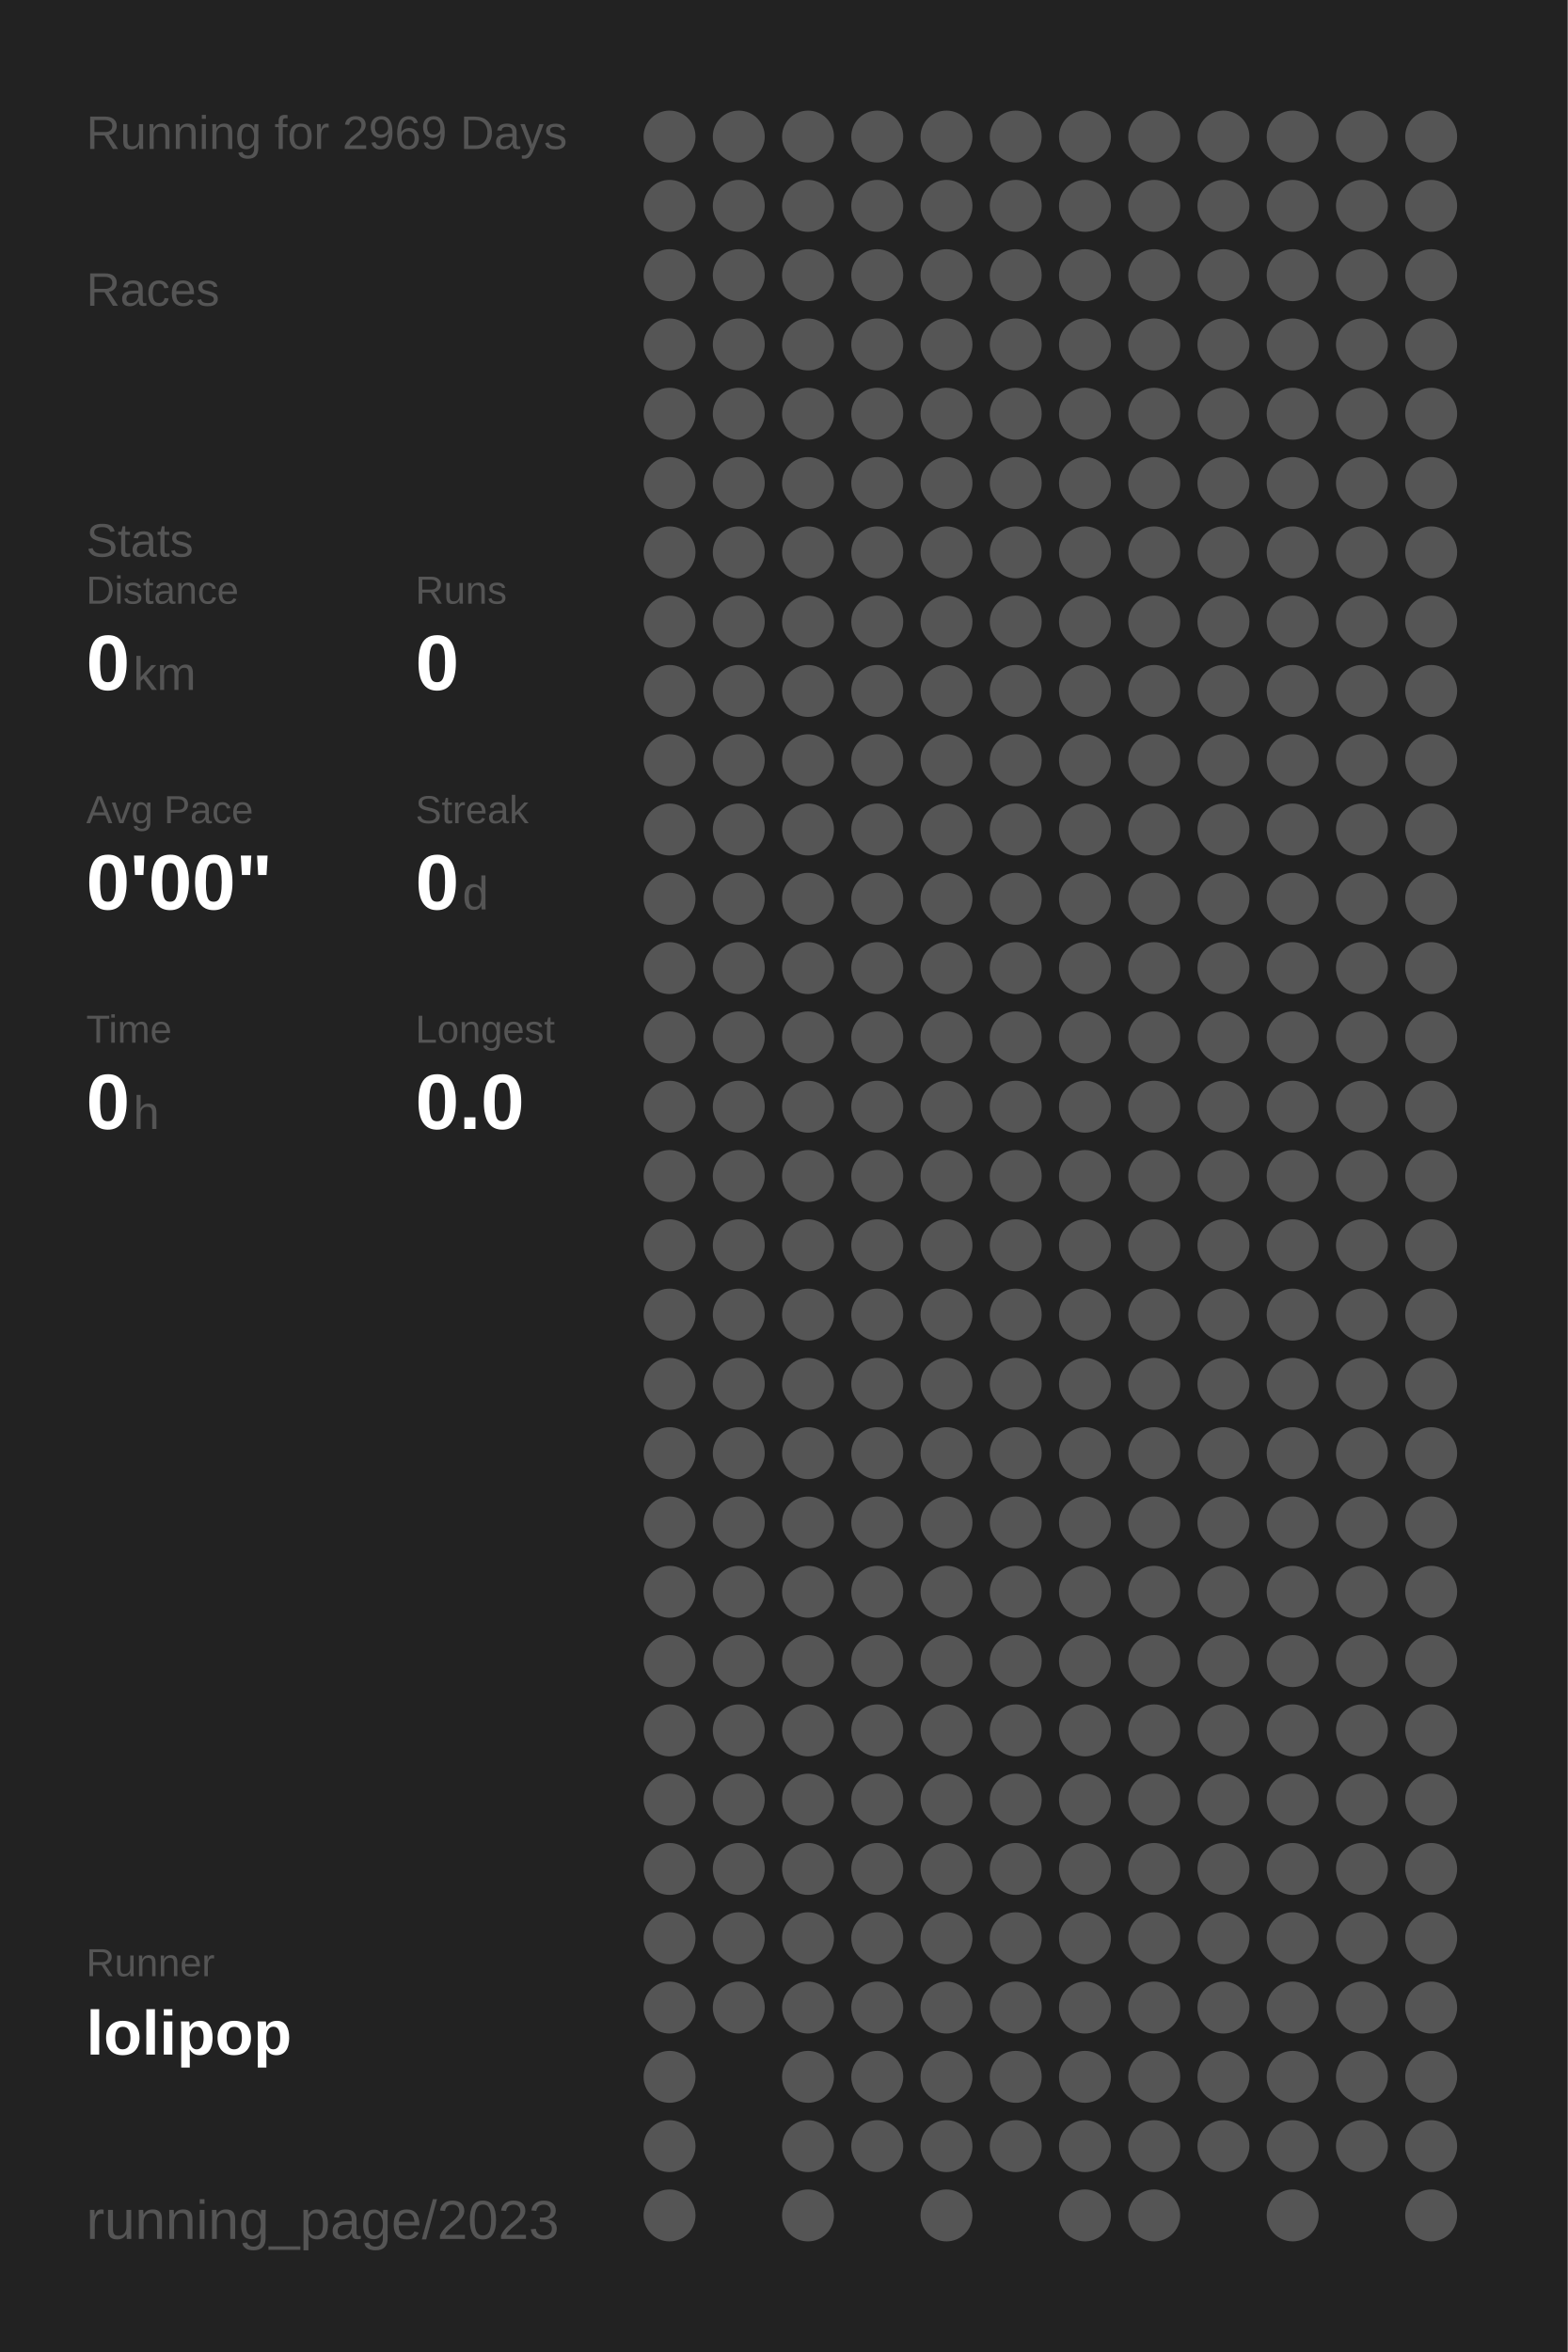
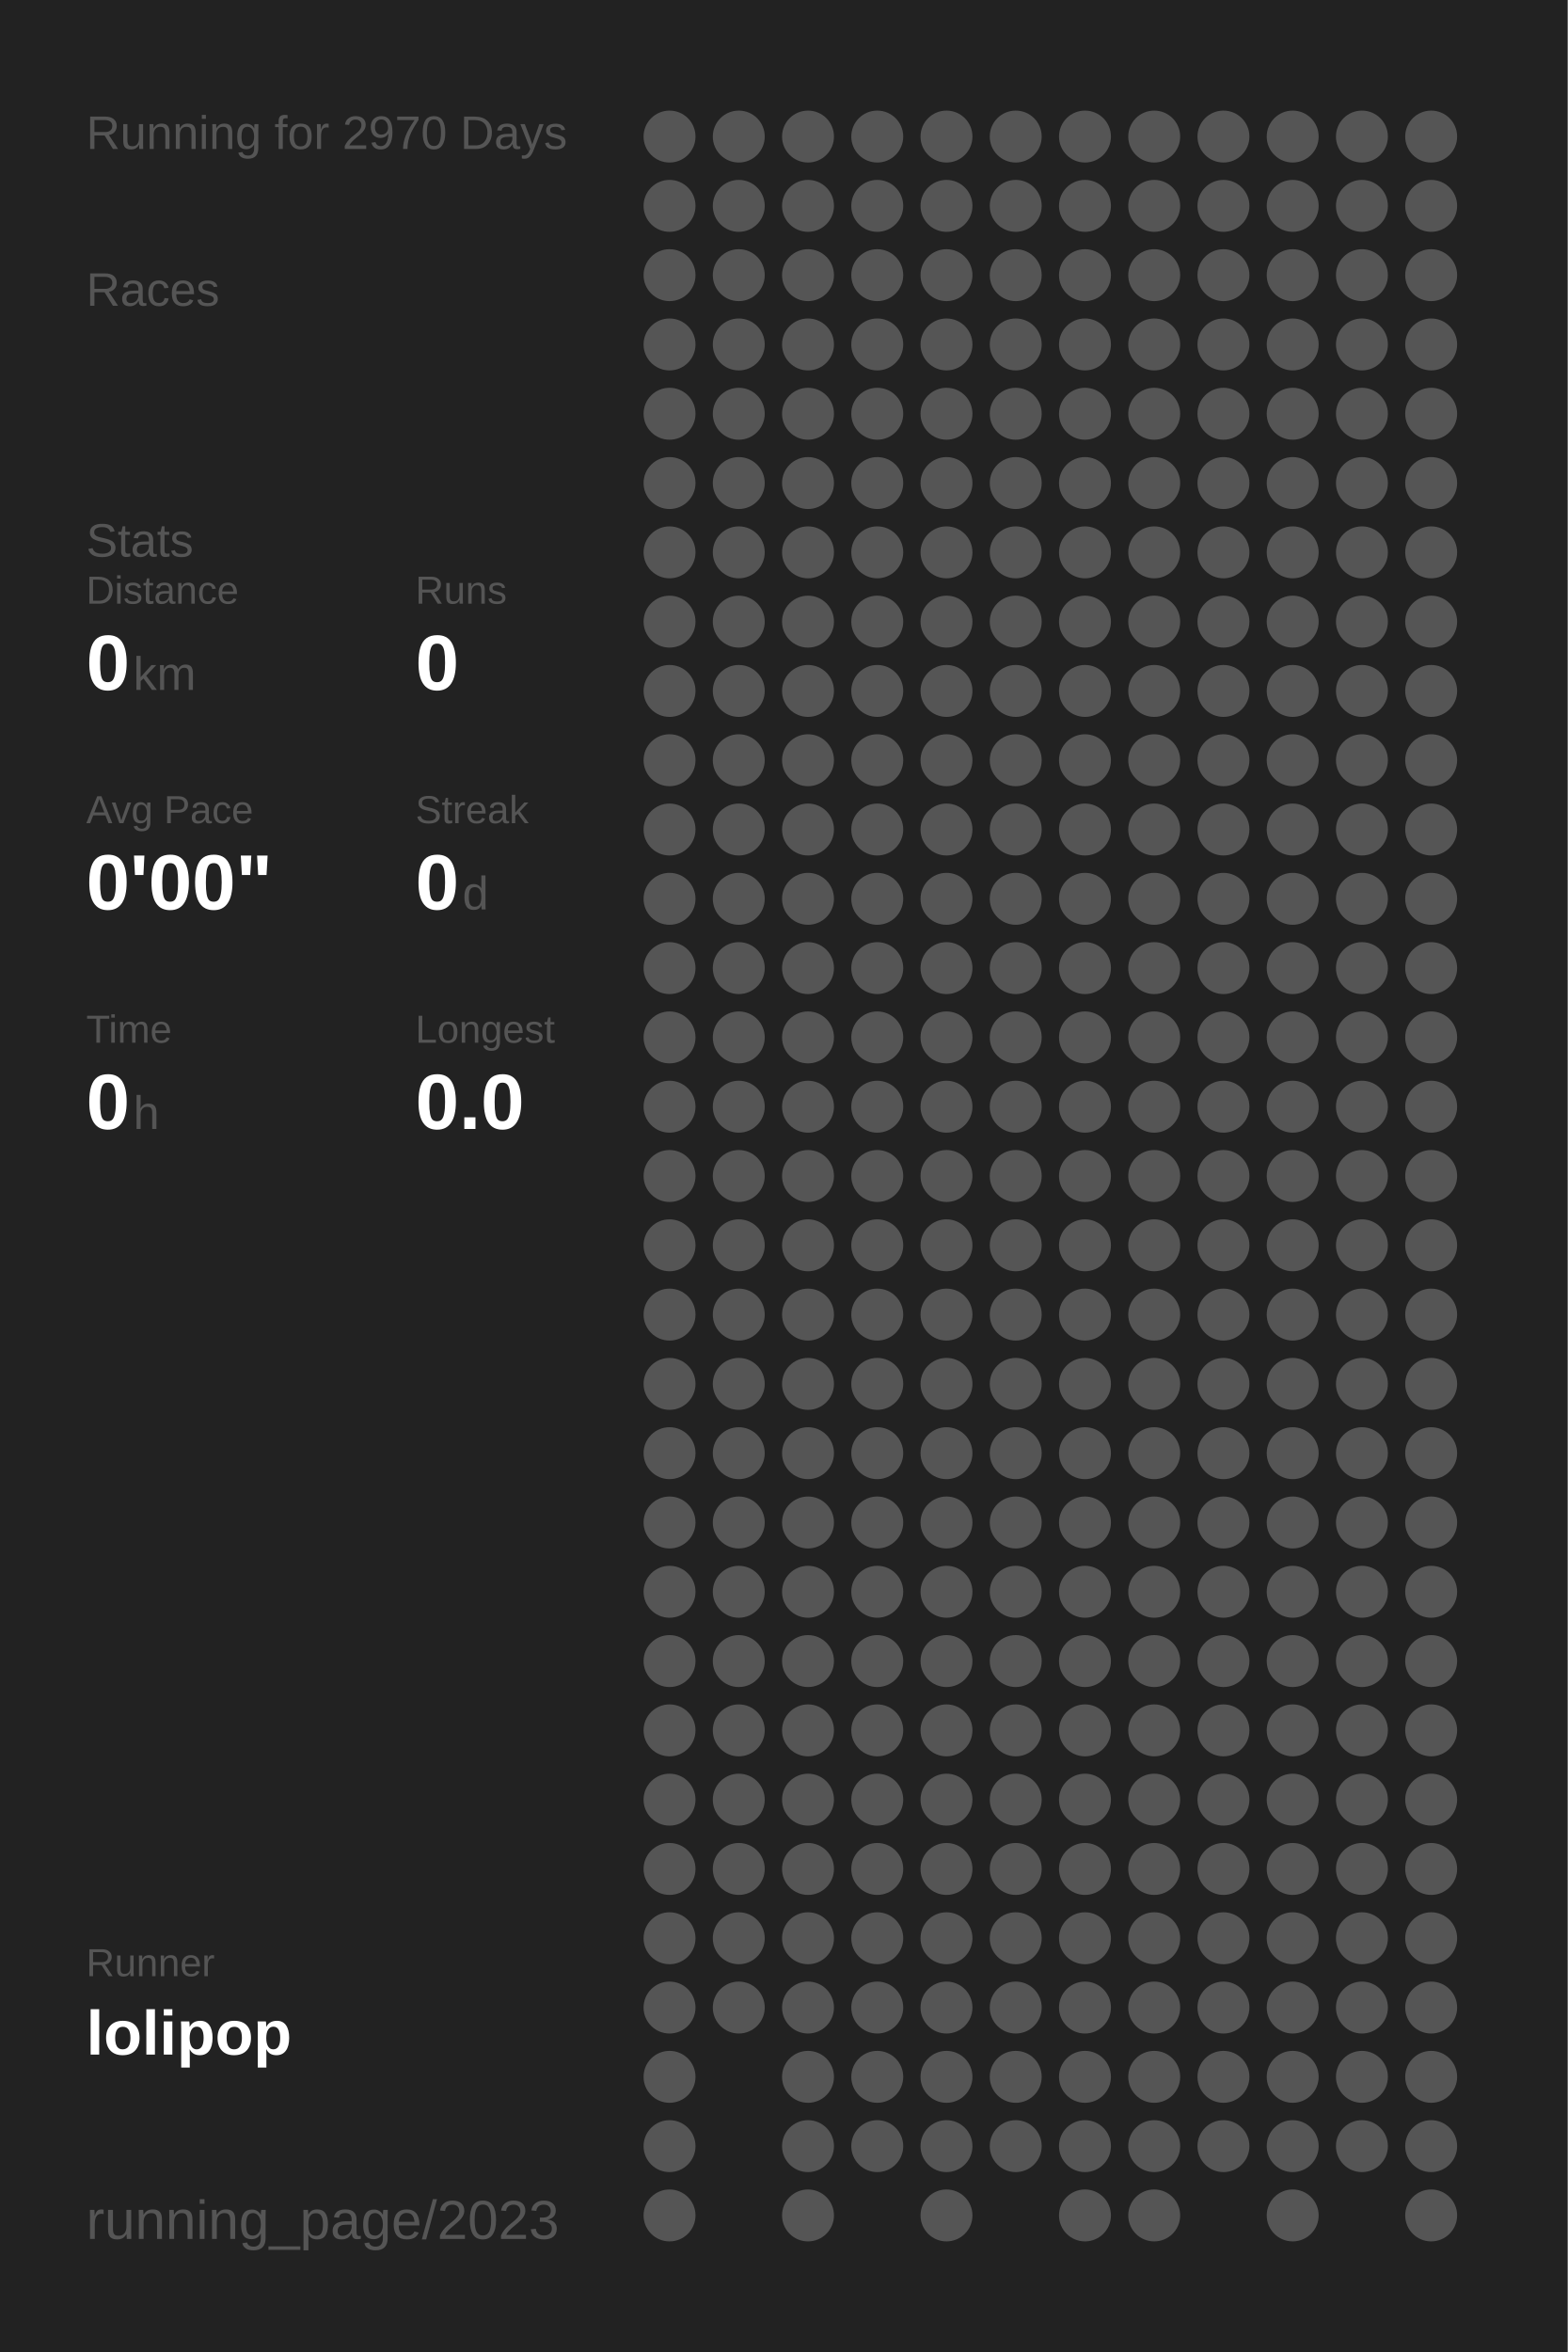
<svg xmlns="http://www.w3.org/2000/svg" baseProfile="full" height="300mm" version="1.1" viewBox="0,0,200,300" width="200mm">
  <defs />
  <rect fill="#222222" height="300" width="200" x="0" y="0" />
-   <text fill="#555555" style="font-size:6px; font-family:Arial;" x="11" y="19">Running for 2969 Days</text>
+   <text fill="#555555" style="font-size:6px; font-family:Arial;" x="11" y="19">Running for 2970 Days</text>
  <text fill="#555555" style="font-size:6px; font-family:Arial;" x="11" y="39">Races</text>
  <text fill="#555555" style="font-size:6px; font-family:Arial;" x="11" y="71">Stats</text>
  <text fill="#555555" style="font-size:5px; font-family:Arial;" x="11" y="77">Distance</text>
  <text fill="#FFFFFF" style="font-size:10px; font-family:Arial; font-weight:bold;" x="11" y="88">0</text>
  <text fill="#555555" style="font-size:6px; font-family:Arial;" x="17" y="88">km</text>
  <text fill="#555555" style="font-size:5px; font-family:Arial;" x="53" y="77">Runs</text>
  <text fill="#FFFFFF" style="font-size:10px; font-family:Arial; font-weight:bold;" x="53" y="88">0</text>
  <text fill="#555555" style="font-size:5px; font-family:Arial;" x="11" y="105">Avg Pace</text>
  <text fill="#FFFFFF" style="font-size:10px; font-family:Arial; font-weight:bold;" x="11" y="116">0'00"</text>
  <text fill="#555555" style="font-size:5px; font-family:Arial;" x="53" y="105">Streak</text>
  <text fill="#FFFFFF" style="font-size:10px; font-family:Arial; font-weight:bold;" x="53" y="116">0</text>
  <text fill="#555555" style="font-size:6px; font-family:Arial;" x="59" y="116">d</text>
  <text fill="#555555" style="font-size:5px; font-family:Arial;" x="11" y="133">Time</text>
  <text fill="#FFFFFF" style="font-size:10px; font-family:Arial; font-weight:bold;" x="11" y="144">0</text>
  <text fill="#555555" style="font-size:6px; font-family:Arial;" x="17" y="144">h</text>
  <text fill="#555555" style="font-size:5px; font-family:Arial;" x="53" y="133">Longest</text>
  <text fill="#FFFFFF" style="font-size:10px; font-family:Arial; font-weight:bold;" x="53" y="144">0.0</text>
  <text fill="#555555" style="font-size:5px; font-family:Arial;" x="11" y="252.065">Runner</text>
  <text fill="#FFFFFF" style="font-size:8px; font-family:Arial; font-weight:bold;" x="11" y="262.065">lolipop</text>
  <text fill="#555555" style="font-size:7px; font-family:Arial;" x="11" y="285.581">running_page/2023</text>
  <circle cx="85.417" cy="17.419" fill="#555555" r="3.312" />
  <circle cx="85.417" cy="26.258" fill="#555555" r="3.312" />
  <circle cx="85.417" cy="35.097" fill="#555555" r="3.312" />
  <circle cx="85.417" cy="43.935" fill="#555555" r="3.312" />
  <circle cx="85.417" cy="52.774" fill="#555555" r="3.312" />
  <circle cx="85.417" cy="61.613" fill="#555555" r="3.312" />
  <circle cx="85.417" cy="70.452" fill="#555555" r="3.312" />
  <circle cx="85.417" cy="79.29" fill="#555555" r="3.312" />
  <circle cx="85.417" cy="88.129" fill="#555555" r="3.312" />
  <circle cx="85.417" cy="96.968" fill="#555555" r="3.312" />
  <circle cx="85.417" cy="105.806" fill="#555555" r="3.312" />
  <circle cx="85.417" cy="114.645" fill="#555555" r="3.312" />
  <circle cx="85.417" cy="123.484" fill="#555555" r="3.312" />
  <circle cx="85.417" cy="132.323" fill="#555555" r="3.312" />
  <circle cx="85.417" cy="141.161" fill="#555555" r="3.312" />
  <circle cx="85.417" cy="150" fill="#555555" r="3.312" />
  <circle cx="85.417" cy="158.839" fill="#555555" r="3.312" />
  <circle cx="85.417" cy="167.677" fill="#555555" r="3.312" />
  <circle cx="85.417" cy="176.516" fill="#555555" r="3.312" />
  <circle cx="85.417" cy="185.355" fill="#555555" r="3.312" />
  <circle cx="85.417" cy="194.194" fill="#555555" r="3.312" />
  <circle cx="85.417" cy="203.032" fill="#555555" r="3.312" />
  <circle cx="85.417" cy="211.871" fill="#555555" r="3.312" />
  <circle cx="85.417" cy="220.71" fill="#555555" r="3.312" />
  <circle cx="85.417" cy="229.548" fill="#555555" r="3.312" />
  <circle cx="85.417" cy="238.387" fill="#555555" r="3.312" />
  <circle cx="85.417" cy="247.226" fill="#555555" r="3.312" />
  <circle cx="85.417" cy="256.065" fill="#555555" r="3.312" />
  <circle cx="85.417" cy="264.903" fill="#555555" r="3.312" />
  <circle cx="85.417" cy="273.742" fill="#555555" r="3.312" />
  <circle cx="85.417" cy="282.581" fill="#555555" r="3.312" />
  <circle cx="94.25" cy="17.419" fill="#555555" r="3.312" />
  <circle cx="94.25" cy="26.258" fill="#555555" r="3.312" />
  <circle cx="94.25" cy="35.097" fill="#555555" r="3.312" />
  <circle cx="94.25" cy="43.935" fill="#555555" r="3.312" />
  <circle cx="94.25" cy="52.774" fill="#555555" r="3.312" />
  <circle cx="94.25" cy="61.613" fill="#555555" r="3.312" />
  <circle cx="94.25" cy="70.452" fill="#555555" r="3.312" />
  <circle cx="94.25" cy="79.29" fill="#555555" r="3.312" />
  <circle cx="94.25" cy="88.129" fill="#555555" r="3.312" />
  <circle cx="94.25" cy="96.968" fill="#555555" r="3.312" />
  <circle cx="94.25" cy="105.806" fill="#555555" r="3.312" />
  <circle cx="94.25" cy="114.645" fill="#555555" r="3.312" />
  <circle cx="94.25" cy="123.484" fill="#555555" r="3.312" />
  <circle cx="94.25" cy="132.323" fill="#555555" r="3.312" />
  <circle cx="94.25" cy="141.161" fill="#555555" r="3.312" />
  <circle cx="94.25" cy="150" fill="#555555" r="3.312" />
  <circle cx="94.25" cy="158.839" fill="#555555" r="3.312" />
  <circle cx="94.25" cy="167.677" fill="#555555" r="3.312" />
  <circle cx="94.25" cy="176.516" fill="#555555" r="3.312" />
  <circle cx="94.25" cy="185.355" fill="#555555" r="3.312" />
  <circle cx="94.25" cy="194.194" fill="#555555" r="3.312" />
  <circle cx="94.25" cy="203.032" fill="#555555" r="3.312" />
  <circle cx="94.25" cy="211.871" fill="#555555" r="3.312" />
  <circle cx="94.25" cy="220.71" fill="#555555" r="3.312" />
  <circle cx="94.25" cy="229.548" fill="#555555" r="3.312" />
  <circle cx="94.25" cy="238.387" fill="#555555" r="3.312" />
  <circle cx="94.25" cy="247.226" fill="#555555" r="3.312" />
  <circle cx="94.25" cy="256.065" fill="#555555" r="3.312" />
  <circle cx="103.083" cy="17.419" fill="#555555" r="3.312" />
  <circle cx="103.083" cy="26.258" fill="#555555" r="3.312" />
  <circle cx="103.083" cy="35.097" fill="#555555" r="3.312" />
  <circle cx="103.083" cy="43.935" fill="#555555" r="3.312" />
  <circle cx="103.083" cy="52.774" fill="#555555" r="3.312" />
  <circle cx="103.083" cy="61.613" fill="#555555" r="3.312" />
  <circle cx="103.083" cy="70.452" fill="#555555" r="3.312" />
  <circle cx="103.083" cy="79.29" fill="#555555" r="3.312" />
  <circle cx="103.083" cy="88.129" fill="#555555" r="3.312" />
  <circle cx="103.083" cy="96.968" fill="#555555" r="3.312" />
  <circle cx="103.083" cy="105.806" fill="#555555" r="3.312" />
  <circle cx="103.083" cy="114.645" fill="#555555" r="3.312" />
  <circle cx="103.083" cy="123.484" fill="#555555" r="3.312" />
  <circle cx="103.083" cy="132.323" fill="#555555" r="3.312" />
  <circle cx="103.083" cy="141.161" fill="#555555" r="3.312" />
  <circle cx="103.083" cy="150" fill="#555555" r="3.312" />
  <circle cx="103.083" cy="158.839" fill="#555555" r="3.312" />
  <circle cx="103.083" cy="167.677" fill="#555555" r="3.312" />
  <circle cx="103.083" cy="176.516" fill="#555555" r="3.312" />
  <circle cx="103.083" cy="185.355" fill="#555555" r="3.312" />
  <circle cx="103.083" cy="194.194" fill="#555555" r="3.312" />
  <circle cx="103.083" cy="203.032" fill="#555555" r="3.312" />
  <circle cx="103.083" cy="211.871" fill="#555555" r="3.312" />
  <circle cx="103.083" cy="220.71" fill="#555555" r="3.312" />
  <circle cx="103.083" cy="229.548" fill="#555555" r="3.312" />
  <circle cx="103.083" cy="238.387" fill="#555555" r="3.312" />
  <circle cx="103.083" cy="247.226" fill="#555555" r="3.312" />
  <circle cx="103.083" cy="256.065" fill="#555555" r="3.312" />
  <circle cx="103.083" cy="264.903" fill="#555555" r="3.312" />
  <circle cx="103.083" cy="273.742" fill="#555555" r="3.312" />
  <circle cx="103.083" cy="282.581" fill="#555555" r="3.312" />
  <circle cx="111.917" cy="17.419" fill="#555555" r="3.312" />
  <circle cx="111.917" cy="26.258" fill="#555555" r="3.312" />
  <circle cx="111.917" cy="35.097" fill="#555555" r="3.312" />
  <circle cx="111.917" cy="43.935" fill="#555555" r="3.312" />
  <circle cx="111.917" cy="52.774" fill="#555555" r="3.312" />
  <circle cx="111.917" cy="61.613" fill="#555555" r="3.312" />
  <circle cx="111.917" cy="70.452" fill="#555555" r="3.312" />
  <circle cx="111.917" cy="79.29" fill="#555555" r="3.312" />
  <circle cx="111.917" cy="88.129" fill="#555555" r="3.312" />
  <circle cx="111.917" cy="96.968" fill="#555555" r="3.312" />
  <circle cx="111.917" cy="105.806" fill="#555555" r="3.312" />
  <circle cx="111.917" cy="114.645" fill="#555555" r="3.312" />
  <circle cx="111.917" cy="123.484" fill="#555555" r="3.312" />
  <circle cx="111.917" cy="132.323" fill="#555555" r="3.312" />
  <circle cx="111.917" cy="141.161" fill="#555555" r="3.312" />
  <circle cx="111.917" cy="150" fill="#555555" r="3.312" />
  <circle cx="111.917" cy="158.839" fill="#555555" r="3.312" />
  <circle cx="111.917" cy="167.677" fill="#555555" r="3.312" />
  <circle cx="111.917" cy="176.516" fill="#555555" r="3.312" />
  <circle cx="111.917" cy="185.355" fill="#555555" r="3.312" />
  <circle cx="111.917" cy="194.194" fill="#555555" r="3.312" />
  <circle cx="111.917" cy="203.032" fill="#555555" r="3.312" />
  <circle cx="111.917" cy="211.871" fill="#555555" r="3.312" />
  <circle cx="111.917" cy="220.71" fill="#555555" r="3.312" />
  <circle cx="111.917" cy="229.548" fill="#555555" r="3.312" />
  <circle cx="111.917" cy="238.387" fill="#555555" r="3.312" />
  <circle cx="111.917" cy="247.226" fill="#555555" r="3.312" />
  <circle cx="111.917" cy="256.065" fill="#555555" r="3.312" />
  <circle cx="111.917" cy="264.903" fill="#555555" r="3.312" />
  <circle cx="111.917" cy="273.742" fill="#555555" r="3.312" />
  <circle cx="120.75" cy="17.419" fill="#555555" r="3.312" />
  <circle cx="120.75" cy="26.258" fill="#555555" r="3.312" />
  <circle cx="120.75" cy="35.097" fill="#555555" r="3.312" />
  <circle cx="120.75" cy="43.935" fill="#555555" r="3.312" />
  <circle cx="120.75" cy="52.774" fill="#555555" r="3.312" />
  <circle cx="120.75" cy="61.613" fill="#555555" r="3.312" />
  <circle cx="120.75" cy="70.452" fill="#555555" r="3.312" />
  <circle cx="120.75" cy="79.29" fill="#555555" r="3.312" />
  <circle cx="120.75" cy="88.129" fill="#555555" r="3.312" />
  <circle cx="120.75" cy="96.968" fill="#555555" r="3.312" />
  <circle cx="120.75" cy="105.806" fill="#555555" r="3.312" />
  <circle cx="120.75" cy="114.645" fill="#555555" r="3.312" />
  <circle cx="120.75" cy="123.484" fill="#555555" r="3.312" />
  <circle cx="120.75" cy="132.323" fill="#555555" r="3.312" />
  <circle cx="120.75" cy="141.161" fill="#555555" r="3.312" />
  <circle cx="120.75" cy="150" fill="#555555" r="3.312" />
  <circle cx="120.75" cy="158.839" fill="#555555" r="3.312" />
  <circle cx="120.75" cy="167.677" fill="#555555" r="3.312" />
  <circle cx="120.75" cy="176.516" fill="#555555" r="3.312" />
  <circle cx="120.75" cy="185.355" fill="#555555" r="3.312" />
  <circle cx="120.75" cy="194.194" fill="#555555" r="3.312" />
  <circle cx="120.75" cy="203.032" fill="#555555" r="3.312" />
  <circle cx="120.75" cy="211.871" fill="#555555" r="3.312" />
  <circle cx="120.75" cy="220.71" fill="#555555" r="3.312" />
  <circle cx="120.75" cy="229.548" fill="#555555" r="3.312" />
  <circle cx="120.75" cy="238.387" fill="#555555" r="3.312" />
  <circle cx="120.75" cy="247.226" fill="#555555" r="3.312" />
  <circle cx="120.75" cy="256.065" fill="#555555" r="3.312" />
  <circle cx="120.75" cy="264.903" fill="#555555" r="3.312" />
  <circle cx="120.75" cy="273.742" fill="#555555" r="3.312" />
  <circle cx="120.75" cy="282.581" fill="#555555" r="3.312" />
  <circle cx="129.583" cy="17.419" fill="#555555" r="3.312" />
  <circle cx="129.583" cy="26.258" fill="#555555" r="3.312" />
  <circle cx="129.583" cy="35.097" fill="#555555" r="3.312" />
  <circle cx="129.583" cy="43.935" fill="#555555" r="3.312" />
  <circle cx="129.583" cy="52.774" fill="#555555" r="3.312" />
  <circle cx="129.583" cy="61.613" fill="#555555" r="3.312" />
  <circle cx="129.583" cy="70.452" fill="#555555" r="3.312" />
  <circle cx="129.583" cy="79.29" fill="#555555" r="3.312" />
  <circle cx="129.583" cy="88.129" fill="#555555" r="3.312" />
  <circle cx="129.583" cy="96.968" fill="#555555" r="3.312" />
  <circle cx="129.583" cy="105.806" fill="#555555" r="3.312" />
  <circle cx="129.583" cy="114.645" fill="#555555" r="3.312" />
  <circle cx="129.583" cy="123.484" fill="#555555" r="3.312" />
  <circle cx="129.583" cy="132.323" fill="#555555" r="3.312" />
  <circle cx="129.583" cy="141.161" fill="#555555" r="3.312" />
  <circle cx="129.583" cy="150" fill="#555555" r="3.312" />
  <circle cx="129.583" cy="158.839" fill="#555555" r="3.312" />
  <circle cx="129.583" cy="167.677" fill="#555555" r="3.312" />
  <circle cx="129.583" cy="176.516" fill="#555555" r="3.312" />
  <circle cx="129.583" cy="185.355" fill="#555555" r="3.312" />
  <circle cx="129.583" cy="194.194" fill="#555555" r="3.312" />
  <circle cx="129.583" cy="203.032" fill="#555555" r="3.312" />
  <circle cx="129.583" cy="211.871" fill="#555555" r="3.312" />
  <circle cx="129.583" cy="220.71" fill="#555555" r="3.312" />
  <circle cx="129.583" cy="229.548" fill="#555555" r="3.312" />
  <circle cx="129.583" cy="238.387" fill="#555555" r="3.312" />
  <circle cx="129.583" cy="247.226" fill="#555555" r="3.312" />
  <circle cx="129.583" cy="256.065" fill="#555555" r="3.312" />
  <circle cx="129.583" cy="264.903" fill="#555555" r="3.312" />
  <circle cx="129.583" cy="273.742" fill="#555555" r="3.312" />
  <circle cx="138.417" cy="17.419" fill="#555555" r="3.312" />
  <circle cx="138.417" cy="26.258" fill="#555555" r="3.312" />
  <circle cx="138.417" cy="35.097" fill="#555555" r="3.312" />
  <circle cx="138.417" cy="43.935" fill="#555555" r="3.312" />
  <circle cx="138.417" cy="52.774" fill="#555555" r="3.312" />
  <circle cx="138.417" cy="61.613" fill="#555555" r="3.312" />
  <circle cx="138.417" cy="70.452" fill="#555555" r="3.312" />
  <circle cx="138.417" cy="79.29" fill="#555555" r="3.312" />
  <circle cx="138.417" cy="88.129" fill="#555555" r="3.312" />
  <circle cx="138.417" cy="96.968" fill="#555555" r="3.312" />
  <circle cx="138.417" cy="105.806" fill="#555555" r="3.312" />
  <circle cx="138.417" cy="114.645" fill="#555555" r="3.312" />
  <circle cx="138.417" cy="123.484" fill="#555555" r="3.312" />
  <circle cx="138.417" cy="132.323" fill="#555555" r="3.312" />
  <circle cx="138.417" cy="141.161" fill="#555555" r="3.312" />
  <circle cx="138.417" cy="150" fill="#555555" r="3.312" />
  <circle cx="138.417" cy="158.839" fill="#555555" r="3.312" />
  <circle cx="138.417" cy="167.677" fill="#555555" r="3.312" />
  <circle cx="138.417" cy="176.516" fill="#555555" r="3.312" />
  <circle cx="138.417" cy="185.355" fill="#555555" r="3.312" />
  <circle cx="138.417" cy="194.194" fill="#555555" r="3.312" />
  <circle cx="138.417" cy="203.032" fill="#555555" r="3.312" />
  <circle cx="138.417" cy="211.871" fill="#555555" r="3.312" />
  <circle cx="138.417" cy="220.71" fill="#555555" r="3.312" />
  <circle cx="138.417" cy="229.548" fill="#555555" r="3.312" />
  <circle cx="138.417" cy="238.387" fill="#555555" r="3.312" />
  <circle cx="138.417" cy="247.226" fill="#555555" r="3.312" />
  <circle cx="138.417" cy="256.065" fill="#555555" r="3.312" />
  <circle cx="138.417" cy="264.903" fill="#555555" r="3.312" />
  <circle cx="138.417" cy="273.742" fill="#555555" r="3.312" />
  <circle cx="138.417" cy="282.581" fill="#555555" r="3.312" />
  <circle cx="147.25" cy="17.419" fill="#555555" r="3.312" />
  <circle cx="147.25" cy="26.258" fill="#555555" r="3.312" />
  <circle cx="147.25" cy="35.097" fill="#555555" r="3.312" />
  <circle cx="147.25" cy="43.935" fill="#555555" r="3.312" />
  <circle cx="147.25" cy="52.774" fill="#555555" r="3.312" />
  <circle cx="147.25" cy="61.613" fill="#555555" r="3.312" />
  <circle cx="147.25" cy="70.452" fill="#555555" r="3.312" />
  <circle cx="147.25" cy="79.29" fill="#555555" r="3.312" />
  <circle cx="147.25" cy="88.129" fill="#555555" r="3.312" />
  <circle cx="147.25" cy="96.968" fill="#555555" r="3.312" />
  <circle cx="147.25" cy="105.806" fill="#555555" r="3.312" />
  <circle cx="147.25" cy="114.645" fill="#555555" r="3.312" />
  <circle cx="147.25" cy="123.484" fill="#555555" r="3.312" />
  <circle cx="147.25" cy="132.323" fill="#555555" r="3.312" />
  <circle cx="147.25" cy="141.161" fill="#555555" r="3.312" />
  <circle cx="147.25" cy="150" fill="#555555" r="3.312" />
  <circle cx="147.25" cy="158.839" fill="#555555" r="3.312" />
  <circle cx="147.25" cy="167.677" fill="#555555" r="3.312" />
  <circle cx="147.25" cy="176.516" fill="#555555" r="3.312" />
  <circle cx="147.25" cy="185.355" fill="#555555" r="3.312" />
  <circle cx="147.25" cy="194.194" fill="#555555" r="3.312" />
  <circle cx="147.25" cy="203.032" fill="#555555" r="3.312" />
  <circle cx="147.25" cy="211.871" fill="#555555" r="3.312" />
  <circle cx="147.25" cy="220.71" fill="#555555" r="3.312" />
  <circle cx="147.25" cy="229.548" fill="#555555" r="3.312" />
  <circle cx="147.25" cy="238.387" fill="#555555" r="3.312" />
  <circle cx="147.25" cy="247.226" fill="#555555" r="3.312" />
  <circle cx="147.25" cy="256.065" fill="#555555" r="3.312" />
  <circle cx="147.25" cy="264.903" fill="#555555" r="3.312" />
  <circle cx="147.25" cy="273.742" fill="#555555" r="3.312" />
  <circle cx="147.25" cy="282.581" fill="#555555" r="3.312" />
  <circle cx="156.083" cy="17.419" fill="#555555" r="3.312" />
  <circle cx="156.083" cy="26.258" fill="#555555" r="3.312" />
  <circle cx="156.083" cy="35.097" fill="#555555" r="3.312" />
  <circle cx="156.083" cy="43.935" fill="#555555" r="3.312" />
  <circle cx="156.083" cy="52.774" fill="#555555" r="3.312" />
  <circle cx="156.083" cy="61.613" fill="#555555" r="3.312" />
  <circle cx="156.083" cy="70.452" fill="#555555" r="3.312" />
  <circle cx="156.083" cy="79.29" fill="#555555" r="3.312" />
  <circle cx="156.083" cy="88.129" fill="#555555" r="3.312" />
  <circle cx="156.083" cy="96.968" fill="#555555" r="3.312" />
  <circle cx="156.083" cy="105.806" fill="#555555" r="3.312" />
  <circle cx="156.083" cy="114.645" fill="#555555" r="3.312" />
  <circle cx="156.083" cy="123.484" fill="#555555" r="3.312" />
  <circle cx="156.083" cy="132.323" fill="#555555" r="3.312" />
  <circle cx="156.083" cy="141.161" fill="#555555" r="3.312" />
  <circle cx="156.083" cy="150" fill="#555555" r="3.312" />
  <circle cx="156.083" cy="158.839" fill="#555555" r="3.312" />
  <circle cx="156.083" cy="167.677" fill="#555555" r="3.312" />
  <circle cx="156.083" cy="176.516" fill="#555555" r="3.312" />
  <circle cx="156.083" cy="185.355" fill="#555555" r="3.312" />
  <circle cx="156.083" cy="194.194" fill="#555555" r="3.312" />
  <circle cx="156.083" cy="203.032" fill="#555555" r="3.312" />
  <circle cx="156.083" cy="211.871" fill="#555555" r="3.312" />
  <circle cx="156.083" cy="220.71" fill="#555555" r="3.312" />
  <circle cx="156.083" cy="229.548" fill="#555555" r="3.312" />
  <circle cx="156.083" cy="238.387" fill="#555555" r="3.312" />
  <circle cx="156.083" cy="247.226" fill="#555555" r="3.312" />
  <circle cx="156.083" cy="256.065" fill="#555555" r="3.312" />
  <circle cx="156.083" cy="264.903" fill="#555555" r="3.312" />
  <circle cx="156.083" cy="273.742" fill="#555555" r="3.312" />
  <circle cx="164.917" cy="17.419" fill="#555555" r="3.312" />
  <circle cx="164.917" cy="26.258" fill="#555555" r="3.312" />
  <circle cx="164.917" cy="35.097" fill="#555555" r="3.312" />
  <circle cx="164.917" cy="43.935" fill="#555555" r="3.312" />
  <circle cx="164.917" cy="52.774" fill="#555555" r="3.312" />
  <circle cx="164.917" cy="61.613" fill="#555555" r="3.312" />
  <circle cx="164.917" cy="70.452" fill="#555555" r="3.312" />
  <circle cx="164.917" cy="79.29" fill="#555555" r="3.312" />
  <circle cx="164.917" cy="88.129" fill="#555555" r="3.312" />
  <circle cx="164.917" cy="96.968" fill="#555555" r="3.312" />
  <circle cx="164.917" cy="105.806" fill="#555555" r="3.312" />
  <circle cx="164.917" cy="114.645" fill="#555555" r="3.312" />
  <circle cx="164.917" cy="123.484" fill="#555555" r="3.312" />
  <circle cx="164.917" cy="132.323" fill="#555555" r="3.312" />
  <circle cx="164.917" cy="141.161" fill="#555555" r="3.312" />
  <circle cx="164.917" cy="150" fill="#555555" r="3.312" />
  <circle cx="164.917" cy="158.839" fill="#555555" r="3.312" />
  <circle cx="164.917" cy="167.677" fill="#555555" r="3.312" />
  <circle cx="164.917" cy="176.516" fill="#555555" r="3.312" />
  <circle cx="164.917" cy="185.355" fill="#555555" r="3.312" />
  <circle cx="164.917" cy="194.194" fill="#555555" r="3.312" />
  <circle cx="164.917" cy="203.032" fill="#555555" r="3.312" />
  <circle cx="164.917" cy="211.871" fill="#555555" r="3.312" />
  <circle cx="164.917" cy="220.71" fill="#555555" r="3.312" />
  <circle cx="164.917" cy="229.548" fill="#555555" r="3.312" />
  <circle cx="164.917" cy="238.387" fill="#555555" r="3.312" />
  <circle cx="164.917" cy="247.226" fill="#555555" r="3.312" />
  <circle cx="164.917" cy="256.065" fill="#555555" r="3.312" />
  <circle cx="164.917" cy="264.903" fill="#555555" r="3.312" />
  <circle cx="164.917" cy="273.742" fill="#555555" r="3.312" />
  <circle cx="164.917" cy="282.581" fill="#555555" r="3.312" />
  <circle cx="173.75" cy="17.419" fill="#555555" r="3.312" />
  <circle cx="173.75" cy="26.258" fill="#555555" r="3.312" />
  <circle cx="173.75" cy="35.097" fill="#555555" r="3.312" />
  <circle cx="173.75" cy="43.935" fill="#555555" r="3.312" />
  <circle cx="173.75" cy="52.774" fill="#555555" r="3.312" />
  <circle cx="173.75" cy="61.613" fill="#555555" r="3.312" />
  <circle cx="173.75" cy="70.452" fill="#555555" r="3.312" />
  <circle cx="173.75" cy="79.29" fill="#555555" r="3.312" />
  <circle cx="173.75" cy="88.129" fill="#555555" r="3.312" />
  <circle cx="173.75" cy="96.968" fill="#555555" r="3.312" />
  <circle cx="173.75" cy="105.806" fill="#555555" r="3.312" />
  <circle cx="173.75" cy="114.645" fill="#555555" r="3.312" />
  <circle cx="173.75" cy="123.484" fill="#555555" r="3.312" />
  <circle cx="173.75" cy="132.323" fill="#555555" r="3.312" />
  <circle cx="173.75" cy="141.161" fill="#555555" r="3.312" />
  <circle cx="173.75" cy="150" fill="#555555" r="3.312" />
  <circle cx="173.75" cy="158.839" fill="#555555" r="3.312" />
  <circle cx="173.75" cy="167.677" fill="#555555" r="3.312" />
  <circle cx="173.75" cy="176.516" fill="#555555" r="3.312" />
  <circle cx="173.75" cy="185.355" fill="#555555" r="3.312" />
  <circle cx="173.75" cy="194.194" fill="#555555" r="3.312" />
  <circle cx="173.75" cy="203.032" fill="#555555" r="3.312" />
  <circle cx="173.75" cy="211.871" fill="#555555" r="3.312" />
  <circle cx="173.75" cy="220.71" fill="#555555" r="3.312" />
  <circle cx="173.75" cy="229.548" fill="#555555" r="3.312" />
  <circle cx="173.75" cy="238.387" fill="#555555" r="3.312" />
  <circle cx="173.75" cy="247.226" fill="#555555" r="3.312" />
  <circle cx="173.75" cy="256.065" fill="#555555" r="3.312" />
  <circle cx="173.75" cy="264.903" fill="#555555" r="3.312" />
  <circle cx="173.75" cy="273.742" fill="#555555" r="3.312" />
  <circle cx="182.583" cy="17.419" fill="#555555" r="3.312" />
  <circle cx="182.583" cy="26.258" fill="#555555" r="3.312" />
  <circle cx="182.583" cy="35.097" fill="#555555" r="3.312" />
  <circle cx="182.583" cy="43.935" fill="#555555" r="3.312" />
  <circle cx="182.583" cy="52.774" fill="#555555" r="3.312" />
  <circle cx="182.583" cy="61.613" fill="#555555" r="3.312" />
  <circle cx="182.583" cy="70.452" fill="#555555" r="3.312" />
  <circle cx="182.583" cy="79.29" fill="#555555" r="3.312" />
  <circle cx="182.583" cy="88.129" fill="#555555" r="3.312" />
  <circle cx="182.583" cy="96.968" fill="#555555" r="3.312" />
  <circle cx="182.583" cy="105.806" fill="#555555" r="3.312" />
  <circle cx="182.583" cy="114.645" fill="#555555" r="3.312" />
  <circle cx="182.583" cy="123.484" fill="#555555" r="3.312" />
  <circle cx="182.583" cy="132.323" fill="#555555" r="3.312" />
  <circle cx="182.583" cy="141.161" fill="#555555" r="3.312" />
  <circle cx="182.583" cy="150" fill="#555555" r="3.312" />
  <circle cx="182.583" cy="158.839" fill="#555555" r="3.312" />
  <circle cx="182.583" cy="167.677" fill="#555555" r="3.312" />
  <circle cx="182.583" cy="176.516" fill="#555555" r="3.312" />
  <circle cx="182.583" cy="185.355" fill="#555555" r="3.312" />
  <circle cx="182.583" cy="194.194" fill="#555555" r="3.312" />
  <circle cx="182.583" cy="203.032" fill="#555555" r="3.312" />
  <circle cx="182.583" cy="211.871" fill="#555555" r="3.312" />
  <circle cx="182.583" cy="220.71" fill="#555555" r="3.312" />
  <circle cx="182.583" cy="229.548" fill="#555555" r="3.312" />
  <circle cx="182.583" cy="238.387" fill="#555555" r="3.312" />
  <circle cx="182.583" cy="247.226" fill="#555555" r="3.312" />
  <circle cx="182.583" cy="256.065" fill="#555555" r="3.312" />
  <circle cx="182.583" cy="264.903" fill="#555555" r="3.312" />
  <circle cx="182.583" cy="273.742" fill="#555555" r="3.312" />
  <circle cx="182.583" cy="282.581" fill="#555555" r="3.312" />
</svg>
